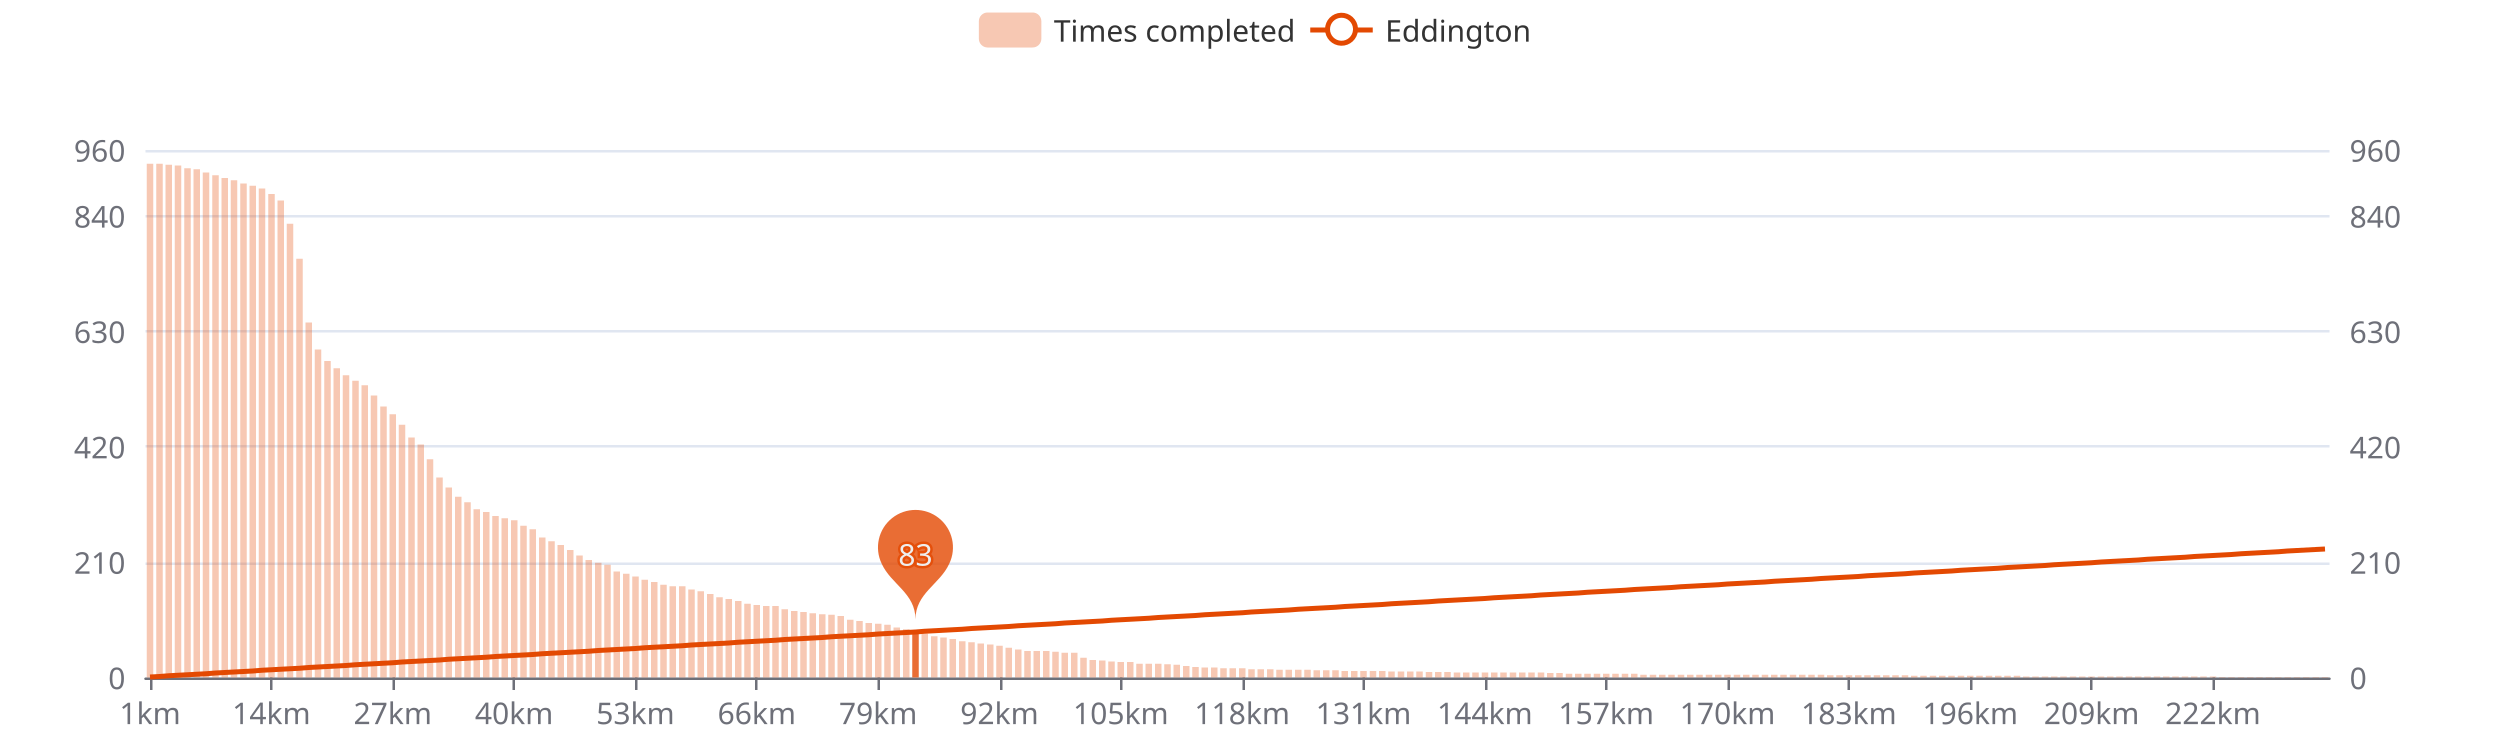
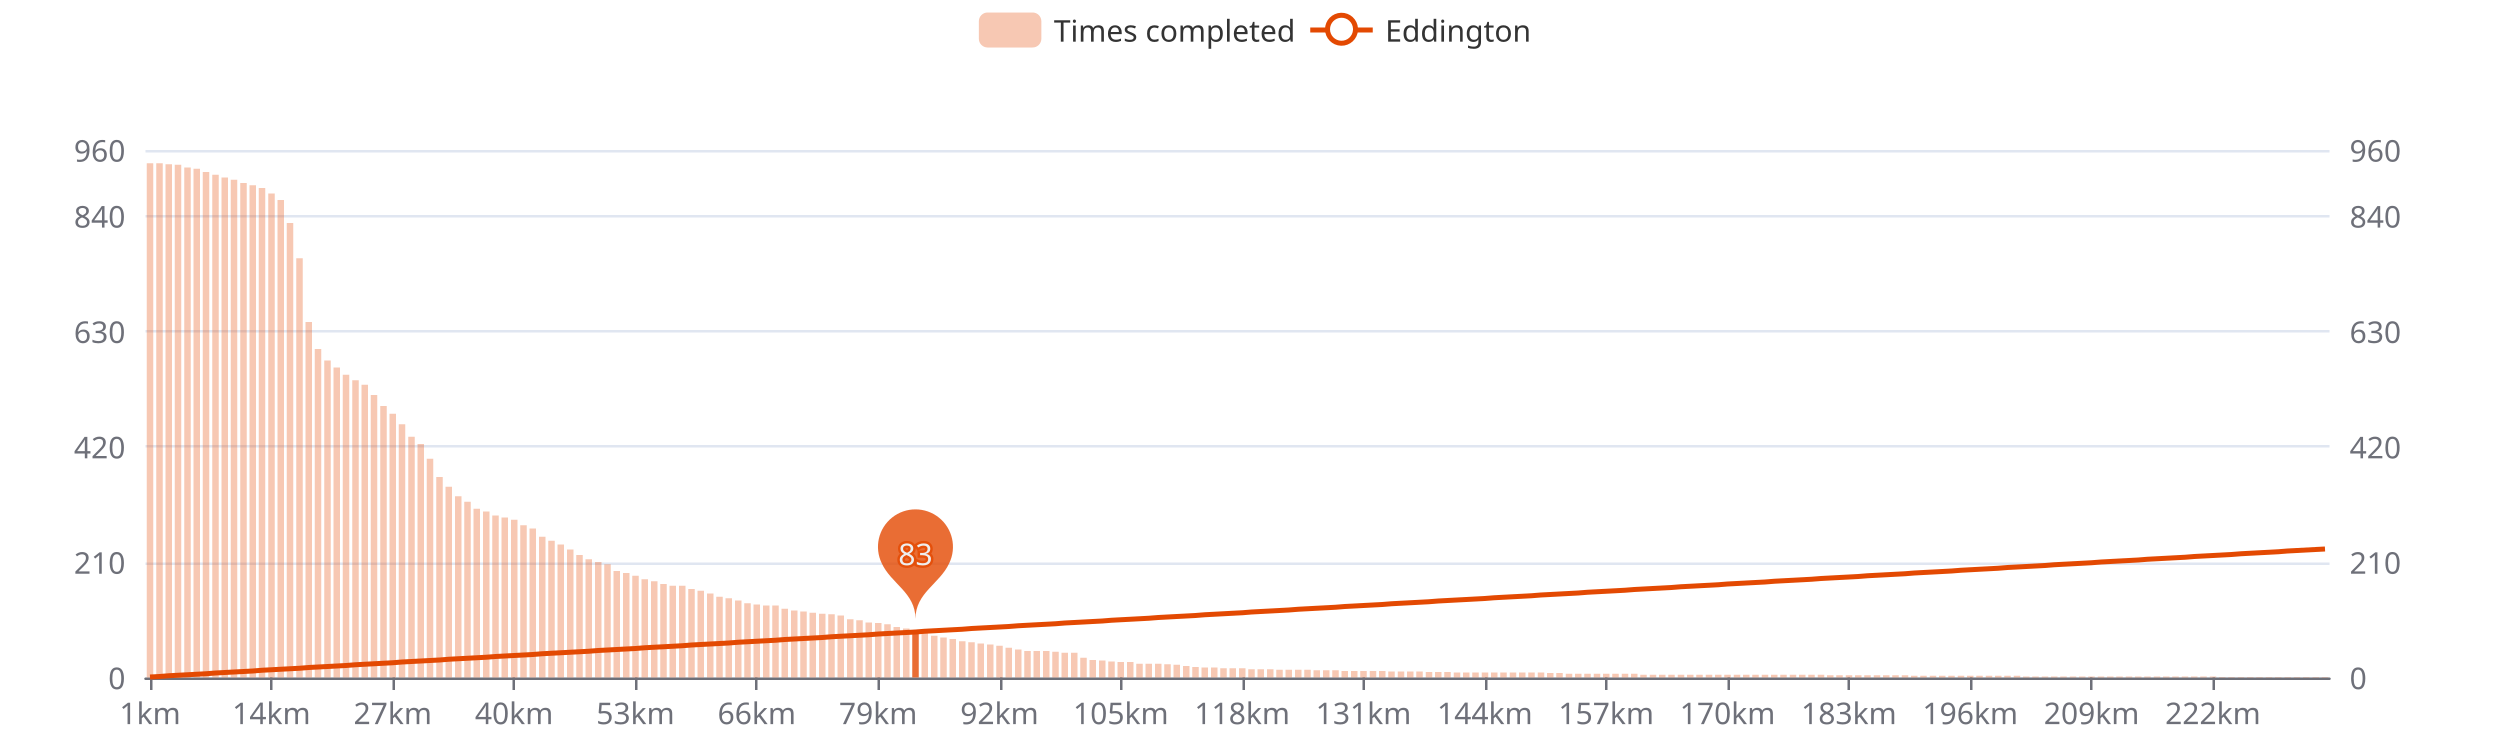
<svg xmlns="http://www.w3.org/2000/svg" width="1000" height="300" version="1.1" baseProfile="full" viewBox="0 0 1000 300">
  <rect width="1000" height="300" x="0" y="0" id="0" fill="#ffffff" />
  <path d="M58.2 271.5L931.8 271.5" fill="none" stroke="#E0E6F1" />
  <path d="M58.2 225.5L931.8 225.5" fill="none" stroke="#E0E6F1" />
  <path d="M58.2 178.5L931.8 178.5" fill="none" stroke="#E0E6F1" />
  <path d="M58.2 132.5L931.8 132.5" fill="none" stroke="#E0E6F1" />
  <path d="M58.2 86.5L931.8 86.5" fill="none" stroke="#E0E6F1" />
  <path d="M58.2 60.5L931.8 60.5" fill="none" stroke="#E0E6F1" />
  <path d="M58.2 271.5L931.8 271.5" fill="none" stroke="#6E7079" stroke-linecap="round" />
  <path d="M60.5 271L60.5 276" fill="none" stroke="#6E7079" />
  <path d="M108.5 271L108.5 276" fill="none" stroke="#6E7079" />
  <path d="M157.5 271L157.5 276" fill="none" stroke="#6E7079" />
  <path d="M205.5 271L205.5 276" fill="none" stroke="#6E7079" />
  <path d="M254.5 271L254.5 276" fill="none" stroke="#6E7079" />
  <path d="M302.5 271L302.5 276" fill="none" stroke="#6E7079" />
  <path d="M351.5 271L351.5 276" fill="none" stroke="#6E7079" />
  <path d="M400.5 271L400.5 276" fill="none" stroke="#6E7079" />
  <path d="M448.5 271L448.5 276" fill="none" stroke="#6E7079" />
  <path d="M497.5 271L497.5 276" fill="none" stroke="#6E7079" />
  <path d="M545.5 271L545.5 276" fill="none" stroke="#6E7079" />
  <path d="M594.5 271L594.5 276" fill="none" stroke="#6E7079" />
  <path d="M642.5 271L642.5 276" fill="none" stroke="#6E7079" />
  <path d="M691.5 271L691.5 276" fill="none" stroke="#6E7079" />
  <path d="M739.5 271L739.5 276" fill="none" stroke="#6E7079" />
  <path d="M788.5 271L788.5 276" fill="none" stroke="#6E7079" />
  <path d="M836.5 271L836.5 276" fill="none" stroke="#6E7079" />
  <path d="M885.5 271L885.5 276" fill="none" stroke="#6E7079" />
  <text dominant-baseline="central" text-anchor="end" style="font-size:12px;font-family:sans-serif;" transform="translate(50.16 271)" fill="#6E7079">0</text>
  <text dominant-baseline="central" text-anchor="end" style="font-size:12px;font-family:sans-serif;" transform="translate(50.16 224.8438)" fill="#6E7079">210</text>
  <text dominant-baseline="central" text-anchor="end" style="font-size:12px;font-family:sans-serif;" transform="translate(50.16 178.6875)" fill="#6E7079">420</text>
  <text dominant-baseline="central" text-anchor="end" style="font-size:12px;font-family:sans-serif;" transform="translate(50.16 132.5313)" fill="#6E7079">630</text>
  <text dominant-baseline="central" text-anchor="end" style="font-size:12px;font-family:sans-serif;" transform="translate(50.16 86.375)" fill="#6E7079">840</text>
  <text dominant-baseline="central" text-anchor="end" style="font-size:12px;font-family:sans-serif;" transform="translate(50.16 60)" fill="#6E7079">960</text>
  <text dominant-baseline="central" text-anchor="start" style="font-size:12px;font-family:sans-serif;" transform="translate(939.84 271)" fill="#6E7079">0</text>
  <text dominant-baseline="central" text-anchor="start" style="font-size:12px;font-family:sans-serif;" transform="translate(939.84 224.8438)" fill="#6E7079">210</text>
  <text dominant-baseline="central" text-anchor="start" style="font-size:12px;font-family:sans-serif;" transform="translate(939.84 178.6875)" fill="#6E7079">420</text>
  <text dominant-baseline="central" text-anchor="start" style="font-size:12px;font-family:sans-serif;" transform="translate(939.84 132.5313)" fill="#6E7079">630</text>
  <text dominant-baseline="central" text-anchor="start" style="font-size:12px;font-family:sans-serif;" transform="translate(939.84 86.375)" fill="#6E7079">840</text>
  <text dominant-baseline="central" text-anchor="start" style="font-size:12px;font-family:sans-serif;" transform="translate(939.84 60)" fill="#6E7079">960</text>
  <text dominant-baseline="central" text-anchor="middle" style="font-size:12px;font-family:sans-serif;" y="6" transform="translate(60.0268 279)" fill="#6E7079">1km</text>
  <text dominant-baseline="central" text-anchor="middle" style="font-size:12px;font-family:sans-serif;" y="6" transform="translate(108.5646 279)" fill="#6E7079">14km</text>
  <text dominant-baseline="central" text-anchor="middle" style="font-size:12px;font-family:sans-serif;" y="6" transform="translate(157.1024 279)" fill="#6E7079">27km</text>
  <text dominant-baseline="central" text-anchor="middle" style="font-size:12px;font-family:sans-serif;" y="6" transform="translate(205.6402 279)" fill="#6E7079">40km</text>
  <text dominant-baseline="central" text-anchor="middle" style="font-size:12px;font-family:sans-serif;" y="6" transform="translate(254.1779 279)" fill="#6E7079">53km</text>
  <text dominant-baseline="central" text-anchor="middle" style="font-size:12px;font-family:sans-serif;" y="6" transform="translate(302.7157 279)" fill="#6E7079">66km</text>
  <text dominant-baseline="central" text-anchor="middle" style="font-size:12px;font-family:sans-serif;" y="6" transform="translate(351.2535 279)" fill="#6E7079">79km</text>
  <text dominant-baseline="central" text-anchor="middle" style="font-size:12px;font-family:sans-serif;" y="6" transform="translate(399.7913 279)" fill="#6E7079">92km</text>
  <text dominant-baseline="central" text-anchor="middle" style="font-size:12px;font-family:sans-serif;" y="6" transform="translate(448.3291 279)" fill="#6E7079">105km</text>
  <text dominant-baseline="central" text-anchor="middle" style="font-size:12px;font-family:sans-serif;" y="6" transform="translate(496.8668 279)" fill="#6E7079">118km</text>
  <text dominant-baseline="central" text-anchor="middle" style="font-size:12px;font-family:sans-serif;" y="6" transform="translate(545.4046 279)" fill="#6E7079">131km</text>
  <text dominant-baseline="central" text-anchor="middle" style="font-size:12px;font-family:sans-serif;" y="6" transform="translate(593.9424 279)" fill="#6E7079">144km</text>
  <text dominant-baseline="central" text-anchor="middle" style="font-size:12px;font-family:sans-serif;" y="6" transform="translate(642.4802 279)" fill="#6E7079">157km</text>
  <text dominant-baseline="central" text-anchor="middle" style="font-size:12px;font-family:sans-serif;" y="6" transform="translate(691.0179 279)" fill="#6E7079">170km</text>
  <text dominant-baseline="central" text-anchor="middle" style="font-size:12px;font-family:sans-serif;" y="6" transform="translate(739.5557 279)" fill="#6E7079">183km</text>
  <text dominant-baseline="central" text-anchor="middle" style="font-size:12px;font-family:sans-serif;" y="6" transform="translate(788.0935 279)" fill="#6E7079">196km</text>
  <text dominant-baseline="central" text-anchor="middle" style="font-size:12px;font-family:sans-serif;" y="6" transform="translate(836.6313 279)" fill="#6E7079">209km</text>
  <text dominant-baseline="central" text-anchor="middle" style="font-size:12px;font-family:sans-serif;" y="6" transform="translate(885.1691 279)" fill="#6E7079">222km</text>
-   <path d="M58.7 271l2.6 0l0 -205.5l-2.6 0Z" fill="rgb(227,73,2)" fill-opacity="0.3" />
-   <path d="M62.5 271l2.6 0l0 -205.5l-2.6 0Z" fill="rgb(227,73,2)" fill-opacity="0.3" />
-   <path d="M66.2 271l2.6 0l0 -205.1l-2.6 0Z" fill="rgb(227,73,2)" fill-opacity="0.3" />
-   <path d="M69.9 271l2.6 0l0 -204.8l-2.6 0Z" fill="rgb(227,73,2)" fill-opacity="0.3" />
-   <path d="M73.7 271l2.6 0l0 -203.7l-2.6 0Z" fill="rgb(227,73,2)" fill-opacity="0.3" />
-   <path d="M77.4 271l2.6 0l0 -203.3l-2.6 0Z" fill="rgb(227,73,2)" fill-opacity="0.3" />
-   <path d="M81.1 271l2.6 0l0 -202l-2.6 0Z" fill="rgb(227,73,2)" fill-opacity="0.3" />
-   <path d="M84.9 271l2.6 0l0 -200.9l-2.6 0Z" fill="rgb(227,73,2)" fill-opacity="0.3" />
-   <path d="M88.6 271l2.6 0l0 -199.8l-2.6 0Z" fill="rgb(227,73,2)" fill-opacity="0.3" />
-   <path d="M92.3 271l2.6 0l0 -198.9l-2.6 0Z" fill="rgb(227,73,2)" fill-opacity="0.3" />
-   <path d="M96.1 271l2.6 0l0 -197.6l-2.6 0Z" fill="rgb(227,73,2)" fill-opacity="0.3" />
-   <path d="M99.8 271l2.6 0l0 -196.7l-2.6 0Z" fill="rgb(227,73,2)" fill-opacity="0.3" />
-   <path d="M103.5 271l2.6 0l0 -195.6l-2.6 0Z" fill="rgb(227,73,2)" fill-opacity="0.3" />
-   <path d="M107.3 271l2.6 0l0 -193.4l-2.6 0Z" fill="rgb(227,73,2)" fill-opacity="0.3" />
-   <path d="M111 271l2.6 0l0 -190.8l-2.6 0Z" fill="rgb(227,73,2)" fill-opacity="0.3" />
-   <path d="M114.7 271l2.6 0l0 -181.5l-2.6 0Z" fill="rgb(227,73,2)" fill-opacity="0.3" />
-   <path d="M118.5 271l2.6 0l0 -167.5l-2.6 0Z" fill="rgb(227,73,2)" fill-opacity="0.3" />
-   <path d="M122.2 271l2.6 0l0 -142l-2.6 0Z" fill="rgb(227,73,2)" fill-opacity="0.3" />
-   <path d="M125.9 271l2.6 0l0 -131.2l-2.6 0Z" fill="rgb(227,73,2)" fill-opacity="0.3" />
-   <path d="M129.7 271l2.6 0l0 -126.6l-2.6 0Z" fill="rgb(227,73,2)" fill-opacity="0.3" />
-   <path d="M133.4 271l2.6 0l0 -123.7l-2.6 0Z" fill="rgb(227,73,2)" fill-opacity="0.3" />
-   <path d="M137.1 271l2.6 0l0 -120.9l-2.6 0Z" fill="rgb(227,73,2)" fill-opacity="0.3" />
-   <path d="M140.9 271l2.6 0l0 -118.7l-2.6 0Z" fill="rgb(227,73,2)" fill-opacity="0.3" />
-   <path d="M144.6 271l2.6 0l0 -116.9l-2.6 0Z" fill="rgb(227,73,2)" fill-opacity="0.3" />
-   <path d="M148.3 271l2.6 0l0 -112.8l-2.6 0Z" fill="rgb(227,73,2)" fill-opacity="0.3" />
-   <path d="M152.1 271l2.6 0l0 -108.4l-2.6 0Z" fill="rgb(227,73,2)" fill-opacity="0.3" />
-   <path d="M155.8 271l2.6 0l0 -105.3l-2.6 0Z" fill="rgb(227,73,2)" fill-opacity="0.3" />
-   <path d="M159.5 271l2.6 0l0 -101.1l-2.6 0Z" fill="rgb(227,73,2)" fill-opacity="0.3" />
-   <path d="M163.3 271l2.6 0l0 -96l-2.6 0Z" fill="rgb(227,73,2)" fill-opacity="0.3" />
-   <path d="M167 271l2.6 0l0 -93.2l-2.6 0Z" fill="rgb(227,73,2)" fill-opacity="0.3" />
-   <path d="M170.7 271l2.6 0l0 -87.3l-2.6 0Z" fill="rgb(227,73,2)" fill-opacity="0.3" />
-   <path d="M174.5 271l2.6 0l0 -80l-2.6 0Z" fill="rgb(227,73,2)" fill-opacity="0.3" />
-   <path d="M178.2 271l2.6 0l0 -76l-2.6 0Z" fill="rgb(227,73,2)" fill-opacity="0.3" />
-   <path d="M182 271l2.6 0l0 -72.3l-2.6 0Z" fill="rgb(227,73,2)" fill-opacity="0.3" />
-   <path d="M185.7 271l2.6 0l0 -70.1l-2.6 0Z" fill="rgb(227,73,2)" fill-opacity="0.3" />
-   <path d="M189.4 271l2.6 0l0 -67.3l-2.6 0Z" fill="rgb(227,73,2)" fill-opacity="0.3" />
-   <path d="M193.2 271l2.6 0l0 -66.2l-2.6 0Z" fill="rgb(227,73,2)" fill-opacity="0.3" />
-   <path d="M196.9 271l2.6 0l0 -64.6l-2.6 0Z" fill="rgb(227,73,2)" fill-opacity="0.3" />
-   <path d="M200.6 271l2.6 0l0 -63.7l-2.6 0Z" fill="rgb(227,73,2)" fill-opacity="0.3" />
-   <path d="M204.4 271l2.6 0l0 -62.9l-2.6 0Z" fill="rgb(227,73,2)" fill-opacity="0.3" />
-   <path d="M208.1 271l2.6 0l0 -60.7l-2.6 0Z" fill="rgb(227,73,2)" fill-opacity="0.3" />
-   <path d="M211.8 271l2.6 0l0 -59.3l-2.6 0Z" fill="rgb(227,73,2)" fill-opacity="0.3" />
-   <path d="M215.6 271l2.6 0l0 -56l-2.6 0Z" fill="rgb(227,73,2)" fill-opacity="0.3" />
-   <path d="M219.3 271l2.6 0l0 -54.5l-2.6 0Z" fill="rgb(227,73,2)" fill-opacity="0.3" />
-   <path d="M223 271l2.6 0l0 -53l-2.6 0Z" fill="rgb(227,73,2)" fill-opacity="0.3" />
-   <path d="M226.8 271l2.6 0l0 -51l-2.6 0Z" fill="rgb(227,73,2)" fill-opacity="0.3" />
-   <path d="M230.5 271l2.6 0l0 -48.8l-2.6 0Z" fill="rgb(227,73,2)" fill-opacity="0.3" />
-   <path d="M234.2 271l2.6 0l0 -47l-2.6 0Z" fill="rgb(227,73,2)" fill-opacity="0.3" />
-   <path d="M238 271l2.6 0l0 -45.9l-2.6 0Z" fill="rgb(227,73,2)" fill-opacity="0.3" />
-   <path d="M241.7 271l2.6 0l0 -45.1l-2.6 0Z" fill="rgb(227,73,2)" fill-opacity="0.3" />
-   <path d="M245.4 271l2.6 0l0 -42.4l-2.6 0Z" fill="rgb(227,73,2)" fill-opacity="0.3" />
-   <path d="M249.2 271l2.6 0l0 -41.5l-2.6 0Z" fill="rgb(227,73,2)" fill-opacity="0.3" />
-   <path d="M252.9 271l2.6 0l0 -40.4l-2.6 0Z" fill="rgb(227,73,2)" fill-opacity="0.3" />
-   <path d="M256.6 271l2.6 0l0 -39.1l-2.6 0Z" fill="rgb(227,73,2)" fill-opacity="0.3" />
-   <path d="M260.4 271l2.6 0l0 -38.2l-2.6 0Z" fill="rgb(227,73,2)" fill-opacity="0.3" />
-   <path d="M264.1 271l2.6 0l0 -37.1l-2.6 0Z" fill="rgb(227,73,2)" fill-opacity="0.3" />
-   <path d="M267.8 271l2.6 0l0 -36.5l-2.6 0Z" fill="rgb(227,73,2)" fill-opacity="0.3" />
-   <path d="M271.6 271l2.6 0l0 -36.5l-2.6 0Z" fill="rgb(227,73,2)" fill-opacity="0.3" />
-   <path d="M275.3 271l2.6 0l0 -35.2l-2.6 0Z" fill="rgb(227,73,2)" fill-opacity="0.3" />
-   <path d="M279 271l2.6 0l0 -34.5l-2.6 0Z" fill="rgb(227,73,2)" fill-opacity="0.3" />
-   <path d="M282.8 271l2.6 0l0 -33.4l-2.6 0Z" fill="rgb(227,73,2)" fill-opacity="0.3" />
-   <path d="M286.5 271l2.6 0l0 -32.1l-2.6 0Z" fill="rgb(227,73,2)" fill-opacity="0.3" />
-   <path d="M290.2 271l2.6 0l0 -31.4l-2.6 0Z" fill="rgb(227,73,2)" fill-opacity="0.3" />
-   <path d="M294 271l2.6 0l0 -30.6l-2.6 0Z" fill="rgb(227,73,2)" fill-opacity="0.3" />
-   <path d="M297.7 271l2.6 0l0 -29.5l-2.6 0Z" fill="rgb(227,73,2)" fill-opacity="0.3" />
-   <path d="M301.4 271l2.6 0l0 -29l-2.6 0Z" fill="rgb(227,73,2)" fill-opacity="0.3" />
-   <path d="M305.2 271l2.6 0l0 -28.6l-2.6 0Z" fill="rgb(227,73,2)" fill-opacity="0.3" />
-   <path d="M308.9 271l2.6 0l0 -28.6l-2.6 0Z" fill="rgb(227,73,2)" fill-opacity="0.3" />
-   <path d="M312.6 271l2.6 0l0 -27.3l-2.6 0Z" fill="rgb(227,73,2)" fill-opacity="0.3" />
-   <path d="M316.4 271l2.6 0l0 -26.6l-2.6 0Z" fill="rgb(227,73,2)" fill-opacity="0.3" />
-   <path d="M320.1 271l2.6 0l0 -26.2l-2.6 0Z" fill="rgb(227,73,2)" fill-opacity="0.3" />
-   <path d="M323.8 271l2.6 0l0 -25.7l-2.6 0Z" fill="rgb(227,73,2)" fill-opacity="0.3" />
-   <path d="M327.6 271l2.6 0l0 -25.3l-2.6 0Z" fill="rgb(227,73,2)" fill-opacity="0.3" />
-   <path d="M331.3 271l2.6 0l0 -25.1l-2.6 0Z" fill="rgb(227,73,2)" fill-opacity="0.3" />
-   <path d="M335 271l2.6 0l0 -24.6l-2.6 0Z" fill="rgb(227,73,2)" fill-opacity="0.3" />
-   <path d="M338.8 271l2.6 0l0 -23.1l-2.6 0Z" fill="rgb(227,73,2)" fill-opacity="0.3" />
-   <path d="M342.5 271l2.6 0l0 -22.6l-2.6 0Z" fill="rgb(227,73,2)" fill-opacity="0.3" />
-   <path d="M346.2 271l2.6 0l0 -21.8l-2.6 0Z" fill="rgb(227,73,2)" fill-opacity="0.3" />
-   <path d="M350 271l2.6 0l0 -21.5l-2.6 0Z" fill="rgb(227,73,2)" fill-opacity="0.3" />
-   <path d="M353.7 271l2.6 0l0 -21.1l-2.6 0Z" fill="rgb(227,73,2)" fill-opacity="0.3" />
-   <path d="M357.4 271l2.6 0l0 -20l-2.6 0Z" fill="rgb(227,73,2)" fill-opacity="0.3" />
-   <path d="M361.2 271l2.6 0l0 -19.3l-2.6 0Z" fill="rgb(227,73,2)" fill-opacity="0.3" />
-   <path d="M364.9 271l2.6 0l0 -18.5l-2.6 0Z" fill="rgb(227,73,2)" fill-opacity="0.8" />
-   <path d="M368.6 271l2.6 0l0 -17.6l-2.6 0Z" fill="rgb(227,73,2)" fill-opacity="0.3" />
-   <path d="M372.4 271l2.6 0l0 -16.5l-2.6 0Z" fill="rgb(227,73,2)" fill-opacity="0.3" />
+   <path d="M58.7 271l2.6 0l0 -205.7l-2.6 0Z" fill="rgb(227,73,2)" fill-opacity="0.3" />
+   <path d="M62.5 271l2.6 0l0 -205.7l-2.6 0Z" fill="rgb(227,73,2)" fill-opacity="0.3" />
+   <path d="M66.2 271l2.6 0l0 -205.3l-2.6 0Z" fill="rgb(227,73,2)" fill-opacity="0.3" />
+   <path d="M69.9 271l2.6 0l0 -205.1l-2.6 0Z" fill="rgb(227,73,2)" fill-opacity="0.3" />
+   <path d="M73.7 271l2.6 0l0 -204l-2.6 0Z" fill="rgb(227,73,2)" fill-opacity="0.3" />
+   <path d="M77.4 271l2.6 0l0 -203.5l-2.6 0Z" fill="rgb(227,73,2)" fill-opacity="0.3" />
+   <path d="M81.1 271l2.6 0l0 -202.2l-2.6 0Z" fill="rgb(227,73,2)" fill-opacity="0.3" />
+   <path d="M84.9 271l2.6 0l0 -201.1l-2.6 0Z" fill="rgb(227,73,2)" fill-opacity="0.3" />
+   <path d="M88.6 271l2.6 0l0 -200l-2.6 0Z" fill="rgb(227,73,2)" fill-opacity="0.3" />
+   <path d="M92.3 271l2.6 0l0 -199.1l-2.6 0Z" fill="rgb(227,73,2)" fill-opacity="0.3" />
+   <path d="M96.1 271l2.6 0l0 -197.8l-2.6 0Z" fill="rgb(227,73,2)" fill-opacity="0.3" />
+   <path d="M99.8 271l2.6 0l0 -196.9l-2.6 0Z" fill="rgb(227,73,2)" fill-opacity="0.3" />
+   <path d="M103.5 271l2.6 0l0 -195.8l-2.6 0Z" fill="rgb(227,73,2)" fill-opacity="0.3" />
+   <path d="M107.3 271l2.6 0l0 -193.6l-2.6 0Z" fill="rgb(227,73,2)" fill-opacity="0.3" />
+   <path d="M111 271l2.6 0l0 -191l-2.6 0Z" fill="rgb(227,73,2)" fill-opacity="0.3" />
+   <path d="M114.7 271l2.6 0l0 -181.8l-2.6 0Z" fill="rgb(227,73,2)" fill-opacity="0.3" />
+   <path d="M118.5 271l2.6 0l0 -167.7l-2.6 0Z" fill="rgb(227,73,2)" fill-opacity="0.3" />
+   <path d="M122.2 271l2.6 0l0 -142.2l-2.6 0Z" fill="rgb(227,73,2)" fill-opacity="0.3" />
+   <path d="M125.9 271l2.6 0l0 -131.4l-2.6 0Z" fill="rgb(227,73,2)" fill-opacity="0.3" />
+   <path d="M129.7 271l2.6 0l0 -126.8l-2.6 0Z" fill="rgb(227,73,2)" fill-opacity="0.3" />
+   <path d="M133.4 271l2.6 0l0 -124l-2.6 0Z" fill="rgb(227,73,2)" fill-opacity="0.3" />
+   <path d="M137.1 271l2.6 0l0 -121.1l-2.6 0Z" fill="rgb(227,73,2)" fill-opacity="0.3" />
+   <path d="M140.9 271l2.6 0l0 -118.9l-2.6 0Z" fill="rgb(227,73,2)" fill-opacity="0.3" />
+   <path d="M144.6 271l2.6 0l0 -117.1l-2.6 0Z" fill="rgb(227,73,2)" fill-opacity="0.3" />
+   <path d="M148.3 271l2.6 0l0 -113l-2.6 0Z" fill="rgb(227,73,2)" fill-opacity="0.3" />
+   <path d="M152.1 271l2.6 0l0 -108.6l-2.6 0Z" fill="rgb(227,73,2)" fill-opacity="0.3" />
+   <path d="M155.8 271l2.6 0l0 -105.5l-2.6 0Z" fill="rgb(227,73,2)" fill-opacity="0.3" />
+   <path d="M159.5 271l2.6 0l0 -101.3l-2.6 0Z" fill="rgb(227,73,2)" fill-opacity="0.3" />
+   <path d="M163.3 271l2.6 0l0 -96.3l-2.6 0Z" fill="rgb(227,73,2)" fill-opacity="0.3" />
+   <path d="M167 271l2.6 0l0 -93.4l-2.6 0Z" fill="rgb(227,73,2)" fill-opacity="0.3" />
+   <path d="M170.7 271l2.6 0l0 -87.5l-2.6 0Z" fill="rgb(227,73,2)" fill-opacity="0.3" />
+   <path d="M174.5 271l2.6 0l0 -80.2l-2.6 0Z" fill="rgb(227,73,2)" fill-opacity="0.3" />
+   <path d="M178.2 271l2.6 0l0 -76.3l-2.6 0Z" fill="rgb(227,73,2)" fill-opacity="0.3" />
+   <path d="M182 271l2.6 0l0 -72.5l-2.6 0Z" fill="rgb(227,73,2)" fill-opacity="0.3" />
+   <path d="M185.7 271l2.6 0l0 -70.3l-2.6 0Z" fill="rgb(227,73,2)" fill-opacity="0.3" />
+   <path d="M189.4 271l2.6 0l0 -67.5l-2.6 0Z" fill="rgb(227,73,2)" fill-opacity="0.3" />
+   <path d="M193.2 271l2.6 0l0 -66.4l-2.6 0Z" fill="rgb(227,73,2)" fill-opacity="0.3" />
+   <path d="M196.9 271l2.6 0l0 -64.8l-2.6 0Z" fill="rgb(227,73,2)" fill-opacity="0.3" />
+   <path d="M200.6 271l2.6 0l0 -64l-2.6 0Z" fill="rgb(227,73,2)" fill-opacity="0.3" />
+   <path d="M204.4 271l2.6 0l0 -63.1l-2.6 0Z" fill="rgb(227,73,2)" fill-opacity="0.3" />
+   <path d="M208.1 271l2.6 0l0 -60.9l-2.6 0Z" fill="rgb(227,73,2)" fill-opacity="0.3" />
+   <path d="M211.8 271l2.6 0l0 -59.6l-2.6 0Z" fill="rgb(227,73,2)" fill-opacity="0.3" />
+   <path d="M215.6 271l2.6 0l0 -56.3l-2.6 0Z" fill="rgb(227,73,2)" fill-opacity="0.3" />
+   <path d="M219.3 271l2.6 0l0 -54.7l-2.6 0Z" fill="rgb(227,73,2)" fill-opacity="0.3" />
+   <path d="M223 271l2.6 0l0 -53.2l-2.6 0Z" fill="rgb(227,73,2)" fill-opacity="0.3" />
+   <path d="M226.8 271l2.6 0l0 -51.2l-2.6 0Z" fill="rgb(227,73,2)" fill-opacity="0.3" />
+   <path d="M230.5 271l2.6 0l0 -49l-2.6 0Z" fill="rgb(227,73,2)" fill-opacity="0.3" />
+   <path d="M234.2 271l2.6 0l0 -47.3l-2.6 0Z" fill="rgb(227,73,2)" fill-opacity="0.3" />
+   <path d="M238 271l2.6 0l0 -46.2l-2.6 0Z" fill="rgb(227,73,2)" fill-opacity="0.3" />
+   <path d="M241.7 271l2.6 0l0 -45.3l-2.6 0Z" fill="rgb(227,73,2)" fill-opacity="0.3" />
+   <path d="M245.4 271l2.6 0l0 -42.6l-2.6 0Z" fill="rgb(227,73,2)" fill-opacity="0.3" />
+   <path d="M249.2 271l2.6 0l0 -41.8l-2.6 0Z" fill="rgb(227,73,2)" fill-opacity="0.3" />
+   <path d="M252.9 271l2.6 0l0 -40.7l-2.6 0Z" fill="rgb(227,73,2)" fill-opacity="0.3" />
+   <path d="M256.6 271l2.6 0l0 -39.3l-2.6 0Z" fill="rgb(227,73,2)" fill-opacity="0.3" />
+   <path d="M260.4 271l2.6 0l0 -38.5l-2.6 0Z" fill="rgb(227,73,2)" fill-opacity="0.3" />
+   <path d="M264.1 271l2.6 0l0 -37.4l-2.6 0Z" fill="rgb(227,73,2)" fill-opacity="0.3" />
+   <path d="M267.8 271l2.6 0l0 -36.7l-2.6 0Z" fill="rgb(227,73,2)" fill-opacity="0.3" />
+   <path d="M271.6 271l2.6 0l0 -36.7l-2.6 0Z" fill="rgb(227,73,2)" fill-opacity="0.3" />
+   <path d="M275.3 271l2.6 0l0 -35.4l-2.6 0Z" fill="rgb(227,73,2)" fill-opacity="0.3" />
+   <path d="M279 271l2.6 0l0 -34.7l-2.6 0Z" fill="rgb(227,73,2)" fill-opacity="0.3" />
+   <path d="M282.8 271l2.6 0l0 -33.6l-2.6 0Z" fill="rgb(227,73,2)" fill-opacity="0.3" />
+   <path d="M286.5 271l2.6 0l0 -32.3l-2.6 0Z" fill="rgb(227,73,2)" fill-opacity="0.3" />
+   <path d="M290.2 271l2.6 0l0 -31.7l-2.6 0Z" fill="rgb(227,73,2)" fill-opacity="0.3" />
+   <path d="M294 271l2.6 0l0 -30.8l-2.6 0Z" fill="rgb(227,73,2)" fill-opacity="0.3" />
+   <path d="M297.7 271l2.6 0l0 -29.7l-2.6 0Z" fill="rgb(227,73,2)" fill-opacity="0.3" />
+   <path d="M301.4 271l2.6 0l0 -29.2l-2.6 0Z" fill="rgb(227,73,2)" fill-opacity="0.3" />
+   <path d="M305.2 271l2.6 0l0 -28.8l-2.6 0Z" fill="rgb(227,73,2)" fill-opacity="0.3" />
+   <path d="M308.9 271l2.6 0l0 -28.8l-2.6 0Z" fill="rgb(227,73,2)" fill-opacity="0.3" />
+   <path d="M312.6 271l2.6 0l0 -27.5l-2.6 0Z" fill="rgb(227,73,2)" fill-opacity="0.3" />
+   <path d="M316.4 271l2.6 0l0 -26.8l-2.6 0Z" fill="rgb(227,73,2)" fill-opacity="0.3" />
+   <path d="M320.1 271l2.6 0l0 -26.4l-2.6 0Z" fill="rgb(227,73,2)" fill-opacity="0.3" />
+   <path d="M323.8 271l2.6 0l0 -25.9l-2.6 0Z" fill="rgb(227,73,2)" fill-opacity="0.3" />
+   <path d="M327.6 271l2.6 0l0 -25.5l-2.6 0Z" fill="rgb(227,73,2)" fill-opacity="0.3" />
+   <path d="M331.3 271l2.6 0l0 -25.3l-2.6 0Z" fill="rgb(227,73,2)" fill-opacity="0.3" />
+   <path d="M335 271l2.6 0l0 -24.8l-2.6 0Z" fill="rgb(227,73,2)" fill-opacity="0.3" />
+   <path d="M338.8 271l2.6 0l0 -23.3l-2.6 0Z" fill="rgb(227,73,2)" fill-opacity="0.3" />
+   <path d="M342.5 271l2.6 0l0 -22.9l-2.6 0Z" fill="rgb(227,73,2)" fill-opacity="0.3" />
+   <path d="M346.2 271l2.6 0l0 -22l-2.6 0Z" fill="rgb(227,73,2)" fill-opacity="0.3" />
+   <path d="M350 271l2.6 0l0 -21.8l-2.6 0Z" fill="rgb(227,73,2)" fill-opacity="0.3" />
+   <path d="M353.7 271l2.6 0l0 -21.3l-2.6 0Z" fill="rgb(227,73,2)" fill-opacity="0.3" />
+   <path d="M357.4 271l2.6 0l0 -20.2l-2.6 0Z" fill="rgb(227,73,2)" fill-opacity="0.3" />
+   <path d="M361.2 271l2.6 0l0 -19.6l-2.6 0Z" fill="rgb(227,73,2)" fill-opacity="0.3" />
+   <path d="M364.9 271l2.6 0l0 -18.7l-2.6 0Z" fill="rgb(227,73,2)" fill-opacity="0.8" />
+   <path d="M368.6 271l2.6 0l0 -17.8l-2.6 0Z" fill="rgb(227,73,2)" fill-opacity="0.3" />
+   <path d="M372.4 271l2.6 0l0 -16.7l-2.6 0Z" fill="rgb(227,73,2)" fill-opacity="0.3" />
  <path d="M376.1 271l2.6 0l0 -16l-2.6 0Z" fill="rgb(227,73,2)" fill-opacity="0.3" />
  <path d="M379.8 271l2.6 0l0 -15.4l-2.6 0Z" fill="rgb(227,73,2)" fill-opacity="0.3" />
  <path d="M383.6 271l2.6 0l0 -14.5l-2.6 0Z" fill="rgb(227,73,2)" fill-opacity="0.3" />
  <path d="M387.3 271l2.6 0l0 -14.1l-2.6 0Z" fill="rgb(227,73,2)" fill-opacity="0.3" />
  <path d="M391 271l2.6 0l0 -13.6l-2.6 0Z" fill="rgb(227,73,2)" fill-opacity="0.3" />
  <path d="M394.8 271l2.6 0l0 -13.2l-2.6 0Z" fill="rgb(227,73,2)" fill-opacity="0.3" />
  <path d="M398.5 271l2.6 0l0 -12.7l-2.6 0Z" fill="rgb(227,73,2)" fill-opacity="0.3" />
  <path d="M402.2 271l2.6 0l0 -11.9l-2.6 0Z" fill="rgb(227,73,2)" fill-opacity="0.3" />
  <path d="M406 271l2.6 0l0 -11.2l-2.6 0Z" fill="rgb(227,73,2)" fill-opacity="0.3" />
  <path d="M409.7 271l2.6 0l0 -10.6l-2.6 0Z" fill="rgb(227,73,2)" fill-opacity="0.3" />
  <path d="M413.4 271l2.6 0l0 -10.6l-2.6 0Z" fill="rgb(227,73,2)" fill-opacity="0.3" />
  <path d="M417.2 271l2.6 0l0 -10.6l-2.6 0Z" fill="rgb(227,73,2)" fill-opacity="0.3" />
  <path d="M420.9 271l2.6 0l0 -10.3l-2.6 0Z" fill="rgb(227,73,2)" fill-opacity="0.3" />
  <path d="M424.6 271l2.6 0l0 -9.9l-2.6 0Z" fill="rgb(227,73,2)" fill-opacity="0.3" />
  <path d="M428.4 271l2.6 0l0 -9.9l-2.6 0Z" fill="rgb(227,73,2)" fill-opacity="0.3" />
  <path d="M432.1 271l2.6 0l0 -7.9l-2.6 0Z" fill="rgb(227,73,2)" fill-opacity="0.3" />
  <path d="M435.8 271l2.6 0l0 -7l-2.6 0Z" fill="rgb(227,73,2)" fill-opacity="0.3" />
  <path d="M439.6 271l2.6 0l0 -6.8l-2.6 0Z" fill="rgb(227,73,2)" fill-opacity="0.3" />
  <path d="M443.3 271l2.6 0l0 -6.4l-2.6 0Z" fill="rgb(227,73,2)" fill-opacity="0.3" />
  <path d="M447 271l2.6 0l0 -6.2l-2.6 0Z" fill="rgb(227,73,2)" fill-opacity="0.3" />
  <path d="M450.8 271l2.6 0l0 -6.2l-2.6 0Z" fill="rgb(227,73,2)" fill-opacity="0.3" />
  <path d="M454.5 271l2.6 0l0 -5.5l-2.6 0Z" fill="rgb(227,73,2)" fill-opacity="0.3" />
  <path d="M458.2 271l2.6 0l0 -5.5l-2.6 0Z" fill="rgb(227,73,2)" fill-opacity="0.3" />
  <path d="M462 271l2.6 0l0 -5.5l-2.6 0Z" fill="rgb(227,73,2)" fill-opacity="0.3" />
  <path d="M465.7 271l2.6 0l0 -5.3l-2.6 0Z" fill="rgb(227,73,2)" fill-opacity="0.3" />
  <path d="M469.4 271l2.6 0l0 -5.1l-2.6 0Z" fill="rgb(227,73,2)" fill-opacity="0.3" />
  <path d="M473.2 271l2.6 0l0 -4.6l-2.6 0Z" fill="rgb(227,73,2)" fill-opacity="0.3" />
  <path d="M476.9 271l2.6 0l0 -4.2l-2.6 0Z" fill="rgb(227,73,2)" fill-opacity="0.3" />
  <path d="M480.6 271l2.6 0l0 -4l-2.6 0Z" fill="rgb(227,73,2)" fill-opacity="0.3" />
  <path d="M484.4 271l2.6 0l0 -4l-2.6 0Z" fill="rgb(227,73,2)" fill-opacity="0.3" />
  <path d="M488.1 271l2.6 0l0 -3.7l-2.6 0Z" fill="rgb(227,73,2)" fill-opacity="0.3" />
  <path d="M491.8 271l2.6 0l0 -3.7l-2.6 0Z" fill="rgb(227,73,2)" fill-opacity="0.3" />
  <path d="M495.6 271l2.6 0l0 -3.7l-2.6 0Z" fill="rgb(227,73,2)" fill-opacity="0.3" />
  <path d="M499.3 271l2.6 0l0 -3.3l-2.6 0Z" fill="rgb(227,73,2)" fill-opacity="0.3" />
  <path d="M503 271l2.6 0l0 -3.3l-2.6 0Z" fill="rgb(227,73,2)" fill-opacity="0.3" />
  <path d="M506.8 271l2.6 0l0 -3.3l-2.6 0Z" fill="rgb(227,73,2)" fill-opacity="0.3" />
  <path d="M510.5 271l2.6 0l0 -3.1l-2.6 0Z" fill="rgb(227,73,2)" fill-opacity="0.3" />
  <path d="M514.2 271l2.6 0l0 -3.1l-2.6 0Z" fill="rgb(227,73,2)" fill-opacity="0.3" />
  <path d="M518 271l2.6 0l0 -3.1l-2.6 0Z" fill="rgb(227,73,2)" fill-opacity="0.3" />
  <path d="M521.7 271l2.6 0l0 -3.1l-2.6 0Z" fill="rgb(227,73,2)" fill-opacity="0.3" />
  <path d="M525.4 271l2.6 0l0 -2.9l-2.6 0Z" fill="rgb(227,73,2)" fill-opacity="0.3" />
  <path d="M529.2 271l2.6 0l0 -2.9l-2.6 0Z" fill="rgb(227,73,2)" fill-opacity="0.3" />
  <path d="M532.9 271l2.6 0l0 -2.9l-2.6 0Z" fill="rgb(227,73,2)" fill-opacity="0.3" />
  <path d="M536.6 271l2.6 0l0 -2.6l-2.6 0Z" fill="rgb(227,73,2)" fill-opacity="0.3" />
  <path d="M540.4 271l2.6 0l0 -2.6l-2.6 0Z" fill="rgb(227,73,2)" fill-opacity="0.3" />
  <path d="M544.1 271l2.6 0l0 -2.6l-2.6 0Z" fill="rgb(227,73,2)" fill-opacity="0.3" />
  <path d="M547.9 271l2.6 0l0 -2.6l-2.6 0Z" fill="rgb(227,73,2)" fill-opacity="0.3" />
  <path d="M551.6 271l2.6 0l0 -2.6l-2.6 0Z" fill="rgb(227,73,2)" fill-opacity="0.3" />
  <path d="M555.3 271l2.6 0l0 -2.4l-2.6 0Z" fill="rgb(227,73,2)" fill-opacity="0.3" />
  <path d="M559.1 271l2.6 0l0 -2.4l-2.6 0Z" fill="rgb(227,73,2)" fill-opacity="0.3" />
  <path d="M562.8 271l2.6 0l0 -2.4l-2.6 0Z" fill="rgb(227,73,2)" fill-opacity="0.3" />
  <path d="M566.5 271l2.6 0l0 -2.4l-2.6 0Z" fill="rgb(227,73,2)" fill-opacity="0.3" />
  <path d="M570.3 271l2.6 0l0 -2.2l-2.6 0Z" fill="rgb(227,73,2)" fill-opacity="0.3" />
  <path d="M574 271l2.6 0l0 -2.2l-2.6 0Z" fill="rgb(227,73,2)" fill-opacity="0.3" />
  <path d="M577.7 271l2.6 0l0 -2.2l-2.6 0Z" fill="rgb(227,73,2)" fill-opacity="0.3" />
  <path d="M581.5 271l2.6 0l0 -2l-2.6 0Z" fill="rgb(227,73,2)" fill-opacity="0.3" />
  <path d="M585.2 271l2.6 0l0 -2l-2.6 0Z" fill="rgb(227,73,2)" fill-opacity="0.3" />
  <path d="M588.9 271l2.6 0l0 -2l-2.6 0Z" fill="rgb(227,73,2)" fill-opacity="0.3" />
  <path d="M592.7 271l2.6 0l0 -2l-2.6 0Z" fill="rgb(227,73,2)" fill-opacity="0.3" />
  <path d="M596.4 271l2.6 0l0 -2l-2.6 0Z" fill="rgb(227,73,2)" fill-opacity="0.3" />
  <path d="M600.1 271l2.6 0l0 -2l-2.6 0Z" fill="rgb(227,73,2)" fill-opacity="0.3" />
  <path d="M603.9 271l2.6 0l0 -2l-2.6 0Z" fill="rgb(227,73,2)" fill-opacity="0.3" />
  <path d="M607.6 271l2.6 0l0 -2l-2.6 0Z" fill="rgb(227,73,2)" fill-opacity="0.3" />
  <path d="M611.3 271l2.6 0l0 -2l-2.6 0Z" fill="rgb(227,73,2)" fill-opacity="0.3" />
  <path d="M615.1 271l2.6 0l0 -2l-2.6 0Z" fill="rgb(227,73,2)" fill-opacity="0.3" />
  <path d="M618.8 271l2.6 0l0 -1.8l-2.6 0Z" fill="rgb(227,73,2)" fill-opacity="0.3" />
  <path d="M622.5 271l2.6 0l0 -1.8l-2.6 0Z" fill="rgb(227,73,2)" fill-opacity="0.3" />
  <path d="M626.3 271l2.6 0l0 -1.5l-2.6 0Z" fill="rgb(227,73,2)" fill-opacity="0.3" />
  <path d="M630 271l2.6 0l0 -1.5l-2.6 0Z" fill="rgb(227,73,2)" fill-opacity="0.3" />
  <path d="M633.7 271l2.6 0l0 -1.5l-2.6 0Z" fill="rgb(227,73,2)" fill-opacity="0.3" />
  <path d="M637.5 271l2.6 0l0 -1.5l-2.6 0Z" fill="rgb(227,73,2)" fill-opacity="0.3" />
  <path d="M641.2 271l2.6 0l0 -1.5l-2.6 0Z" fill="rgb(227,73,2)" fill-opacity="0.3" />
  <path d="M644.9 271l2.6 0l0 -1.5l-2.6 0Z" fill="rgb(227,73,2)" fill-opacity="0.3" />
  <path d="M648.7 271l2.6 0l0 -1.5l-2.6 0Z" fill="rgb(227,73,2)" fill-opacity="0.3" />
  <path d="M652.4 271l2.6 0l0 -1.5l-2.6 0Z" fill="rgb(227,73,2)" fill-opacity="0.3" />
  <path d="M656.1 271l2.6 0l0 -1.1l-2.6 0Z" fill="rgb(227,73,2)" fill-opacity="0.3" />
  <path d="M659.9 271l2.6 0l0 -1.1l-2.6 0Z" fill="rgb(227,73,2)" fill-opacity="0.3" />
  <path d="M663.6 271l2.6 0l0 -1.1l-2.6 0Z" fill="rgb(227,73,2)" fill-opacity="0.3" />
  <path d="M667.3 271l2.6 0l0 -1.1l-2.6 0Z" fill="rgb(227,73,2)" fill-opacity="0.3" />
  <path d="M671.1 271l2.6 0l0 -1.1l-2.6 0Z" fill="rgb(227,73,2)" fill-opacity="0.3" />
  <path d="M674.8 271l2.6 0l0 -1.1l-2.6 0Z" fill="rgb(227,73,2)" fill-opacity="0.3" />
  <path d="M678.5 271l2.6 0l0 -1.1l-2.6 0Z" fill="rgb(227,73,2)" fill-opacity="0.3" />
  <path d="M682.3 271l2.6 0l0 -1.1l-2.6 0Z" fill="rgb(227,73,2)" fill-opacity="0.3" />
  <path d="M686 271l2.6 0l0 -1.1l-2.6 0Z" fill="rgb(227,73,2)" fill-opacity="0.3" />
  <path d="M689.7 271l2.6 0l0 -1.1l-2.6 0Z" fill="rgb(227,73,2)" fill-opacity="0.3" />
  <path d="M693.5 271l2.6 0l0 -1.1l-2.6 0Z" fill="rgb(227,73,2)" fill-opacity="0.3" />
  <path d="M697.2 271l2.6 0l0 -1.1l-2.6 0Z" fill="rgb(227,73,2)" fill-opacity="0.3" />
  <path d="M700.9 271l2.6 0l0 -1.1l-2.6 0Z" fill="rgb(227,73,2)" fill-opacity="0.3" />
  <path d="M704.7 271l2.6 0l0 -1.1l-2.6 0Z" fill="rgb(227,73,2)" fill-opacity="0.3" />
  <path d="M708.4 271l2.6 0l0 -1.1l-2.6 0Z" fill="rgb(227,73,2)" fill-opacity="0.3" />
  <path d="M712.1 271l2.6 0l0 -1.1l-2.6 0Z" fill="rgb(227,73,2)" fill-opacity="0.3" />
  <path d="M715.9 271l2.6 0l0 -1.1l-2.6 0Z" fill="rgb(227,73,2)" fill-opacity="0.3" />
  <path d="M719.6 271l2.6 0l0 -1.1l-2.6 0Z" fill="rgb(227,73,2)" fill-opacity="0.3" />
  <path d="M723.3 271l2.6 0l0 -1.1l-2.6 0Z" fill="rgb(227,73,2)" fill-opacity="0.3" />
  <path d="M727.1 271l2.6 0l0 -1.1l-2.6 0Z" fill="rgb(227,73,2)" fill-opacity="0.3" />
  <path d="M730.8 271l2.6 0l0 -0.9l-2.6 0Z" fill="rgb(227,73,2)" fill-opacity="0.3" />
  <path d="M734.5 271l2.6 0l0 -0.9l-2.6 0Z" fill="rgb(227,73,2)" fill-opacity="0.3" />
  <path d="M738.3 271l2.6 0l0 -0.9l-2.6 0Z" fill="rgb(227,73,2)" fill-opacity="0.3" />
  <path d="M742 271l2.6 0l0 -0.9l-2.6 0Z" fill="rgb(227,73,2)" fill-opacity="0.3" />
  <path d="M745.7 271l2.6 0l0 -0.9l-2.6 0Z" fill="rgb(227,73,2)" fill-opacity="0.3" />
  <path d="M749.5 271l2.6 0l0 -0.9l-2.6 0Z" fill="rgb(227,73,2)" fill-opacity="0.3" />
  <path d="M753.2 271l2.6 0l0 -0.9l-2.6 0Z" fill="rgb(227,73,2)" fill-opacity="0.3" />
  <path d="M756.9 271l2.6 0l0 -0.9l-2.6 0Z" fill="rgb(227,73,2)" fill-opacity="0.3" />
  <path d="M760.7 271l2.6 0l0 -0.9l-2.6 0Z" fill="rgb(227,73,2)" fill-opacity="0.3" />
  <path d="M764.4 271l2.6 0l0 -0.7l-2.6 0Z" fill="rgb(227,73,2)" fill-opacity="0.3" />
  <path d="M768.1 271l2.6 0l0 -0.7l-2.6 0Z" fill="rgb(227,73,2)" fill-opacity="0.3" />
  <path d="M771.9 271l2.6 0l0 -0.7l-2.6 0Z" fill="rgb(227,73,2)" fill-opacity="0.3" />
  <path d="M775.6 271l2.6 0l0 -0.7l-2.6 0Z" fill="rgb(227,73,2)" fill-opacity="0.3" />
  <path d="M779.3 271l2.6 0l0 -0.7l-2.6 0Z" fill="rgb(227,73,2)" fill-opacity="0.3" />
  <path d="M783.1 271l2.6 0l0 -0.7l-2.6 0Z" fill="rgb(227,73,2)" fill-opacity="0.3" />
  <path d="M786.8 271l2.6 0l0 -0.7l-2.6 0Z" fill="rgb(227,73,2)" fill-opacity="0.3" />
  <path d="M790.5 271l2.6 0l0 -0.7l-2.6 0Z" fill="rgb(227,73,2)" fill-opacity="0.3" />
  <path d="M794.3 271l2.6 0l0 -0.7l-2.6 0Z" fill="rgb(227,73,2)" fill-opacity="0.3" />
  <path d="M798 271l2.6 0l0 -0.7l-2.6 0Z" fill="rgb(227,73,2)" fill-opacity="0.3" />
  <path d="M801.7 271l2.6 0l0 -0.7l-2.6 0Z" fill="rgb(227,73,2)" fill-opacity="0.3" />
  <path d="M805.5 271l2.6 0l0 -0.7l-2.6 0Z" fill="rgb(227,73,2)" fill-opacity="0.3" />
  <path d="M809.2 271l2.6 0l0 -0.4l-2.6 0Z" fill="rgb(227,73,2)" fill-opacity="0.3" />
  <path d="M812.9 271l2.6 0l0 -0.4l-2.6 0Z" fill="rgb(227,73,2)" fill-opacity="0.3" />
  <path d="M816.7 271l2.6 0l0 -0.4l-2.6 0Z" fill="rgb(227,73,2)" fill-opacity="0.3" />
  <path d="M820.4 271l2.6 0l0 -0.4l-2.6 0Z" fill="rgb(227,73,2)" fill-opacity="0.3" />
  <path d="M824.1 271l2.6 0l0 -0.4l-2.6 0Z" fill="rgb(227,73,2)" fill-opacity="0.3" />
  <path d="M827.9 271l2.6 0l0 -0.4l-2.6 0Z" fill="rgb(227,73,2)" fill-opacity="0.3" />
  <path d="M831.6 271l2.6 0l0 -0.4l-2.6 0Z" fill="rgb(227,73,2)" fill-opacity="0.3" />
  <path d="M835.3 271l2.6 0l0 -0.4l-2.6 0Z" fill="rgb(227,73,2)" fill-opacity="0.3" />
  <path d="M839.1 271l2.6 0l0 -0.4l-2.6 0Z" fill="rgb(227,73,2)" fill-opacity="0.3" />
  <path d="M842.8 271l2.6 0l0 -0.4l-2.6 0Z" fill="rgb(227,73,2)" fill-opacity="0.3" />
  <path d="M846.5 271l2.6 0l0 -0.4l-2.6 0Z" fill="rgb(227,73,2)" fill-opacity="0.3" />
  <path d="M850.3 271l2.6 0l0 -0.4l-2.6 0Z" fill="rgb(227,73,2)" fill-opacity="0.3" />
  <path d="M854 271l2.6 0l0 -0.4l-2.6 0Z" fill="rgb(227,73,2)" fill-opacity="0.3" />
  <path d="M857.7 271l2.6 0l0 -0.4l-2.6 0Z" fill="rgb(227,73,2)" fill-opacity="0.3" />
  <path d="M861.5 271l2.6 0l0 -0.4l-2.6 0Z" fill="rgb(227,73,2)" fill-opacity="0.3" />
  <path d="M865.2 271l2.6 0l0 -0.4l-2.6 0Z" fill="rgb(227,73,2)" fill-opacity="0.3" />
  <path d="M868.9 271l2.6 0l0 -0.4l-2.6 0Z" fill="rgb(227,73,2)" fill-opacity="0.3" />
  <path d="M872.7 271l2.6 0l0 -0.4l-2.6 0Z" fill="rgb(227,73,2)" fill-opacity="0.3" />
  <path d="M876.4 271l2.6 0l0 -0.4l-2.6 0Z" fill="rgb(227,73,2)" fill-opacity="0.3" />
  <path d="M880.1 271l2.6 0l0 -0.4l-2.6 0Z" fill="rgb(227,73,2)" fill-opacity="0.3" />
  <path d="M883.9 271l2.6 0l0 -0.4l-2.6 0Z" fill="rgb(227,73,2)" fill-opacity="0.3" />
  <path d="M887.6 271l2.6 0l0 -0.2l-2.6 0Z" fill="rgb(227,73,2)" fill-opacity="0.3" />
  <path d="M891.3 271l2.6 0l0 -0.2l-2.6 0Z" fill="rgb(227,73,2)" fill-opacity="0.3" />
  <path d="M895.1 271l2.6 0l0 -0.2l-2.6 0Z" fill="rgb(227,73,2)" fill-opacity="0.3" />
  <path d="M898.8 271l2.6 0l0 -0.2l-2.6 0Z" fill="rgb(227,73,2)" fill-opacity="0.3" />
  <path d="M902.5 271l2.6 0l0 -0.2l-2.6 0Z" fill="rgb(227,73,2)" fill-opacity="0.3" />
  <path d="M906.3 271l2.6 0l0 -0.2l-2.6 0Z" fill="rgb(227,73,2)" fill-opacity="0.3" />
  <path d="M910 271l2.6 0l0 -0.2l-2.6 0Z" fill="rgb(227,73,2)" fill-opacity="0.3" />
  <path d="M913.8 271l2.6 0l0 -0.2l-2.6 0Z" fill="rgb(227,73,2)" fill-opacity="0.3" />
  <path d="M917.5 271l2.6 0l0 -0.2l-2.6 0Z" fill="rgb(227,73,2)" fill-opacity="0.3" />
  <path d="M921.2 271l2.6 0l0 -0.2l-2.6 0Z" fill="rgb(227,73,2)" fill-opacity="0.3" />
  <path d="M925 271l2.6 0l0 -0.2l-2.6 0Z" fill="rgb(227,73,2)" fill-opacity="0.3" />
  <path d="M928.7 271l2.6 0l0 -0.2l-2.6 0Z" fill="rgb(227,73,2)" fill-opacity="0.3" />
  <path d="M-5 -5l226.9 0l0 24l-226.9 0Z" transform="translate(391.54 5)" fill="rgb(0,0,0)" fill-opacity="0" stroke="#ccc" stroke-width="0" />
  <path d="M3.5 0L21.5 0A3.5 3.5 0 0 1 25 3.5L25 10.5A3.5 3.5 0 0 1 21.5 14L3.5 14A3.5 3.5 0 0 1 0 10.5L0 3.5A3.5 3.5 0 0 1 3.5 0" transform="translate(391.54 5)" fill="rgb(227,73,2)" fill-opacity="0.3" />
  <text dominant-baseline="central" text-anchor="start" style="font-size:12px;font-family:sans-serif;" xml:space="preserve" x="30" y="7" transform="translate(391.54 5)" fill="#333">Times completed</text>
  <path d="M0 7L25 7" transform="translate(524.1 5)" fill="#000" stroke="#E34902" stroke-width="2" stroke-linecap="butt" stroke-miterlimit="10" />
  <path d="M18.1 7A5.6 5.6 0 1 1 18.1 6.4A5.6 5.6 0 0 1 18.1 7" transform="translate(524.1 5)" fill="#fff" stroke="#E34902" stroke-width="2" stroke-linecap="butt" stroke-miterlimit="10" />
  <text dominant-baseline="central" text-anchor="start" style="font-size:12px;font-family:sans-serif;" x="30" y="7" transform="translate(524.1 5)" fill="#333">Eddington</text>
-   <path d="M-0.54 -0.89A0.6 0.6 0 1 1 0.54 -0.89C0.39 -0.56 0 -0.42 0 0C0 -0.42 -0.39 -0.56 -0.54 -0.89Z" transform="matrix(25,0,0,25,366.1882,247.7573)" fill="rgb(227,73,2)" fill-opacity="0.8" />
-   <text dominant-baseline="central" text-anchor="middle" style="font-size:12px;font-family:sans-serif;" transform="translate(366.1882 221.6144)" fill="#eee" stroke="rgb(227,73,2)" stroke-width="2" paint-order="stroke" stroke-opacity="0.8" stroke-miterlimit="2">83</text>
+   <path d="M-0.54 -0.89A0.6 0.6 0 1 1 0.54 -0.89C0.39 -0.56 0 -0.42 0 0C0 -0.42 -0.39 -0.56 -0.54 -0.89Z" transform="matrix(25,0,0,25,366.1882,247.5375)" fill="rgb(227,73,2)" fill-opacity="0.8" />
+   <text dominant-baseline="central" text-anchor="middle" style="font-size:12px;font-family:sans-serif;" transform="translate(366.1882 221.3946)" fill="#eee" stroke="rgb(227,73,2)" stroke-width="2" paint-order="stroke" stroke-opacity="0.8" stroke-miterlimit="2">83</text>
  <g clip-path="url(#zr0-c0)">
    <path d="M60 270.8L63.8 270.6L67.5 270.3L71.2 270.1L75 269.9L78.7 269.7L82.4 269.5L86.2 269.2L89.9 269L93.6 268.8L97.4 268.6L101.1 268.4L104.8 268.1L108.6 267.9L112.3 267.7L116 267.5L119.8 267.3L123.5 267L127.2 266.8L131 266.6L134.7 266.4L138.4 266.2L142.2 265.9L145.9 265.7L149.6 265.5L153.4 265.3L157.1 265.1L160.8 264.8L164.6 264.6L168.3 264.4L172 264.2L175.8 264L179.5 263.7L183.2 263.5L187 263.3L190.7 263.1L194.4 262.9L198.2 262.6L201.9 262.4L205.6 262.2L209.4 262L213.1 261.8L216.8 261.5L220.6 261.3L224.3 261.1L228 260.9L231.8 260.7L235.5 260.5L239.2 260.2L243 260L246.7 259.8L250.4 259.6L254.2 259.4L257.9 259.1L261.6 258.9L265.4 258.7L269.1 258.5L272.8 258.3L276.6 258L280.3 257.8L284 257.6L287.8 257.4L291.5 257.2L295.2 256.9L299 256.7L302.7 256.5L306.4 256.3L310.2 256.1L313.9 255.8L317.7 255.6L321.4 255.4L325.1 255.2L328.9 255L332.6 254.7L336.3 254.5L340.1 254.3L343.8 254.1L347.5 253.9L351.3 253.6L355 253.4L358.7 253.2L362.5 253L366.2 252.8L369.9 252.5L373.7 252.3L377.4 252.1L381.1 251.9L384.9 251.7L388.6 251.4L392.3 251.2L396.1 251L399.8 250.8L403.5 250.6L407.3 250.3L411 250.1L414.7 249.9L418.5 249.7L422.2 249.5L425.9 249.2L429.7 249L433.4 248.8L437.1 248.6L440.9 248.4L444.6 248.1L448.3 247.9L452.1 247.7L455.8 247.5L459.5 247.3L463.3 247L467 246.8L470.7 246.6L474.5 246.4L478.2 246.2L481.9 245.9L485.7 245.7L489.4 245.5L493.1 245.3L496.9 245.1L500.6 244.8L504.3 244.6L508.1 244.4L511.8 244.2L515.5 244L519.3 243.7L523 243.5L526.7 243.3L530.5 243.1L534.2 242.9L537.9 242.6L541.7 242.4L545.4 242.2L549.1 242L552.9 241.8L556.6 241.5L560.3 241.3L564.1 241.1L567.8 240.9L571.5 240.7L575.3 240.4L579 240.2L582.7 240L586.5 239.8L590.2 239.6L593.9 239.4L597.7 239.1L601.4 238.9L605.1 238.7L608.9 238.5L612.6 238.3L616.3 238L620.1 237.8L623.8 237.6L627.5 237.4L631.3 237.2L635 236.9L638.7 236.7L642.5 236.5L646.2 236.3L649.9 236.1L653.7 235.8L657.4 235.6L661.1 235.4L664.9 235.2L668.6 235L672.3 234.7L676.1 234.5L679.8 234.3L683.6 234.1L687.3 233.9L691 233.6L694.8 233.4L698.5 233.2L702.2 233L706 232.8L709.7 232.5L713.4 232.3L717.2 232.1L720.9 231.9L724.6 231.7L728.4 231.4L732.1 231.2L735.8 231L739.6 230.8L743.3 230.6L747 230.3L750.8 230.1L754.5 229.9L758.2 229.7L762 229.5L765.7 229.2L769.4 229L773.2 228.8L776.9 228.6L780.6 228.4L784.4 228.1L788.1 227.9L791.8 227.7L795.6 227.5L799.3 227.3L803 227L806.8 226.8L810.5 226.6L814.2 226.4L818 226.2L821.7 225.9L825.4 225.7L829.2 225.5L832.9 225.3L836.6 225.1L840.4 224.8L844.1 224.6L847.8 224.4L851.6 224.2L855.3 224L859 223.7L862.8 223.5L866.5 223.3L870.2 223.1L874 222.9L877.7 222.6L881.4 222.4L885.2 222.2L888.9 222L892.6 221.8L896.4 221.5L900.1 221.3L903.8 221.1L907.6 220.9L911.3 220.7L915 220.4L918.8 220.2L922.5 220L926.2 219.8L930 219.6" fill="none" stroke="#E34902" stroke-width="2" stroke-linejoin="bevel" />
  </g>
  <defs>
    <clipPath id="zr0-c0">
      <path d="M57 59l876 0l0 213l-876 0Z" fill="#000" />
    </clipPath>
  </defs>
</svg>
